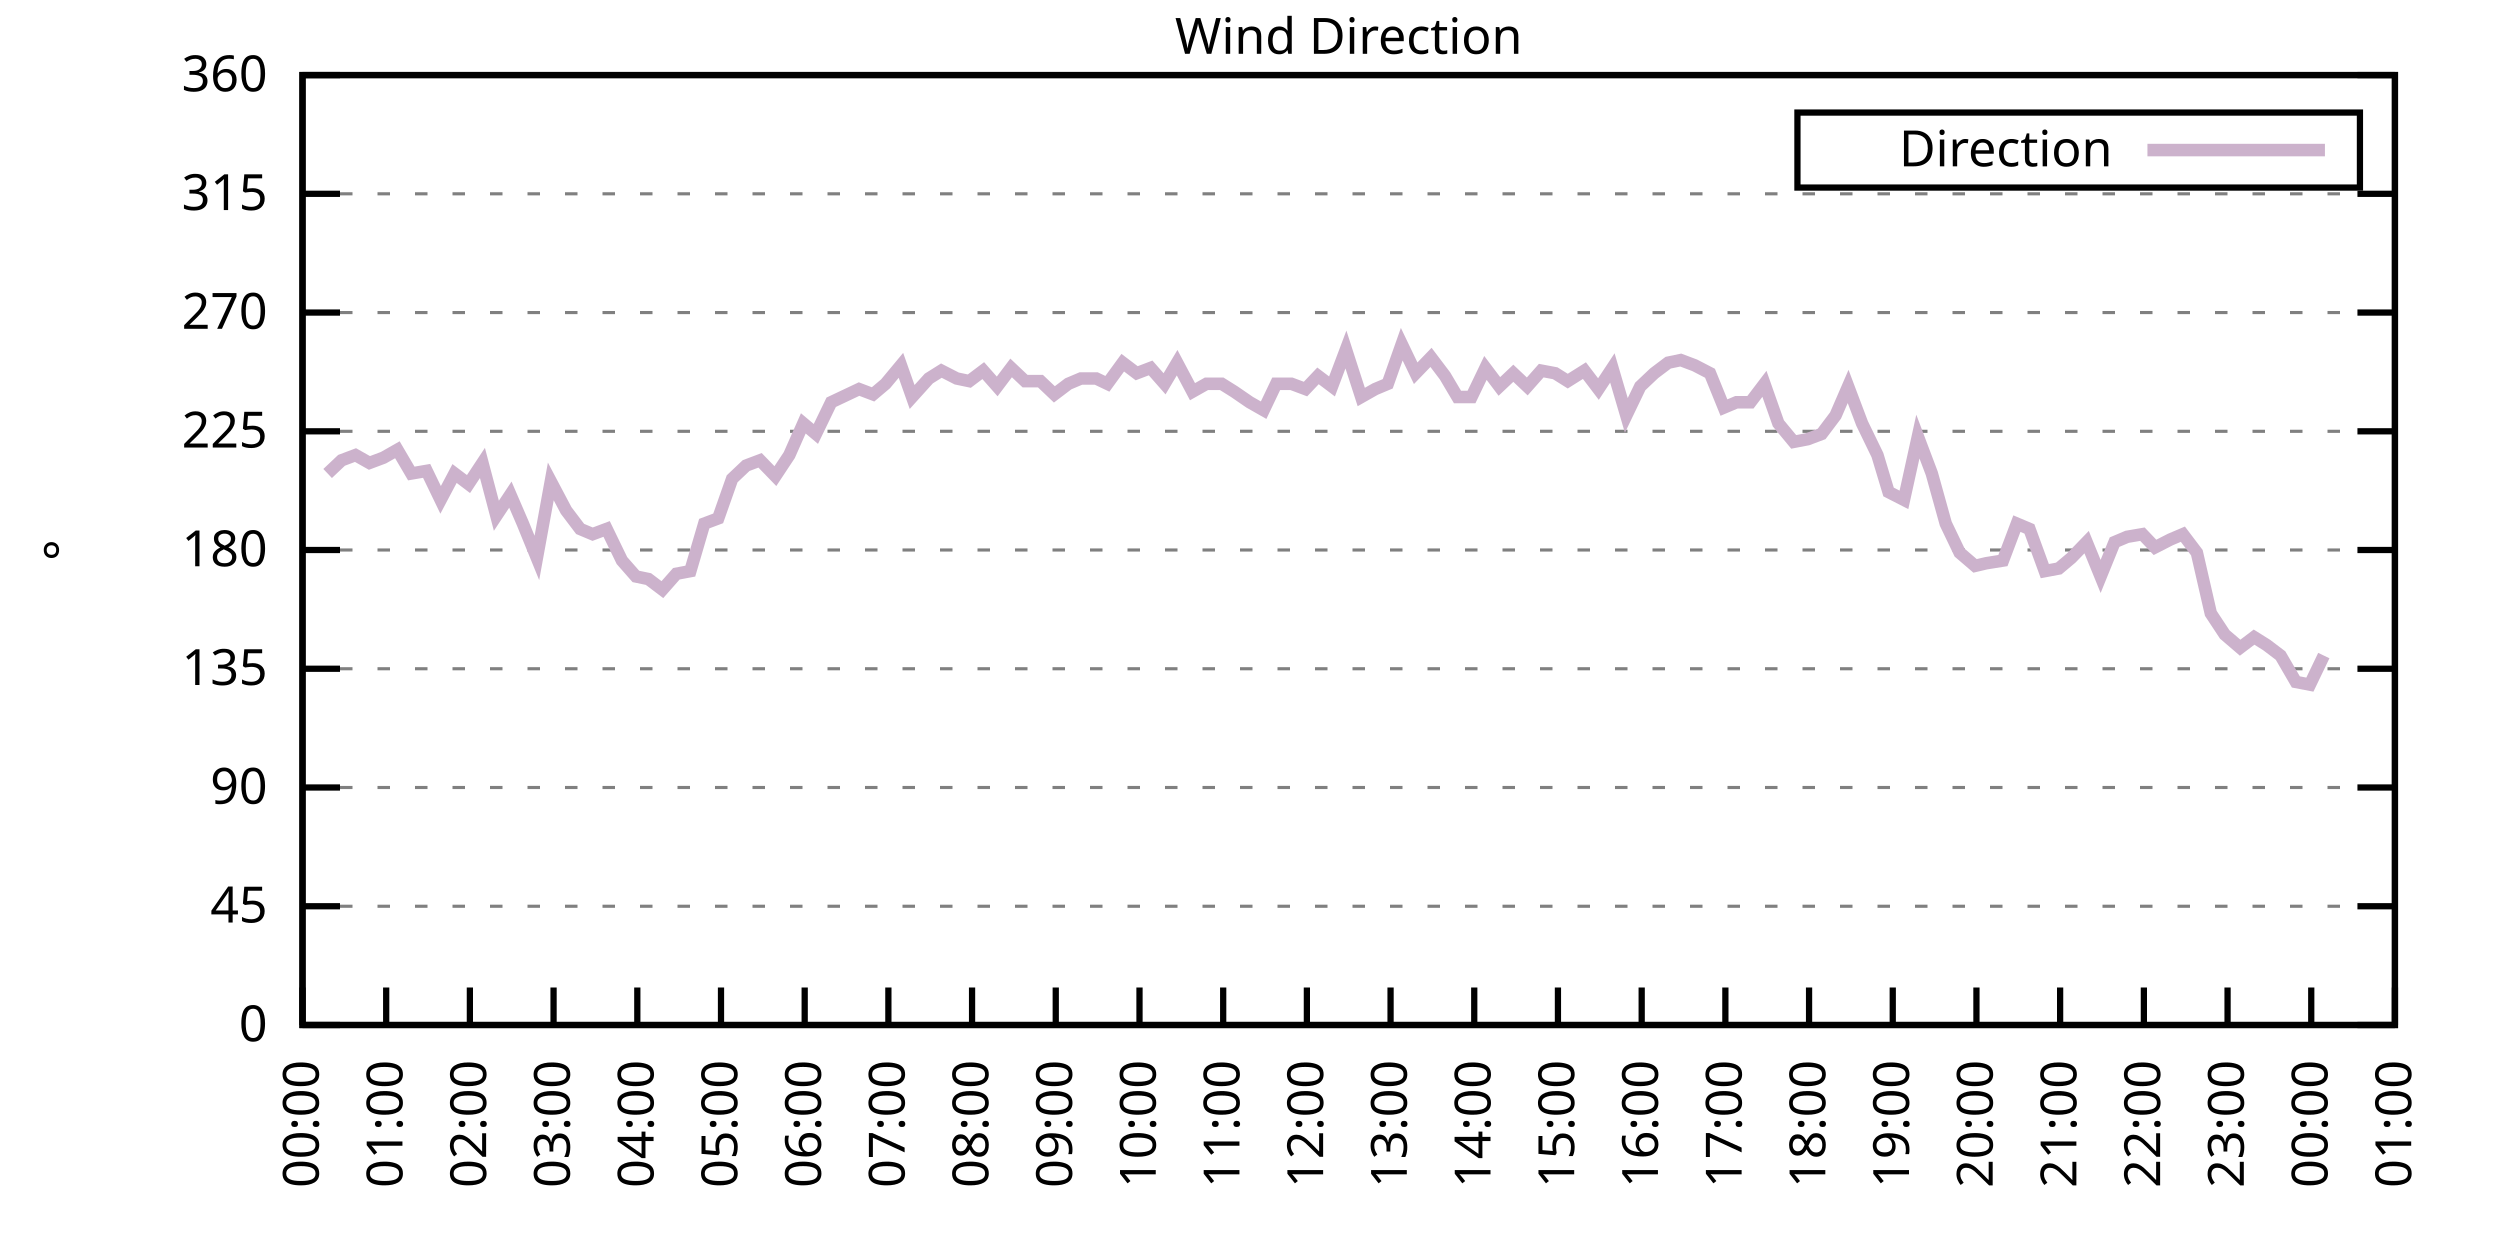
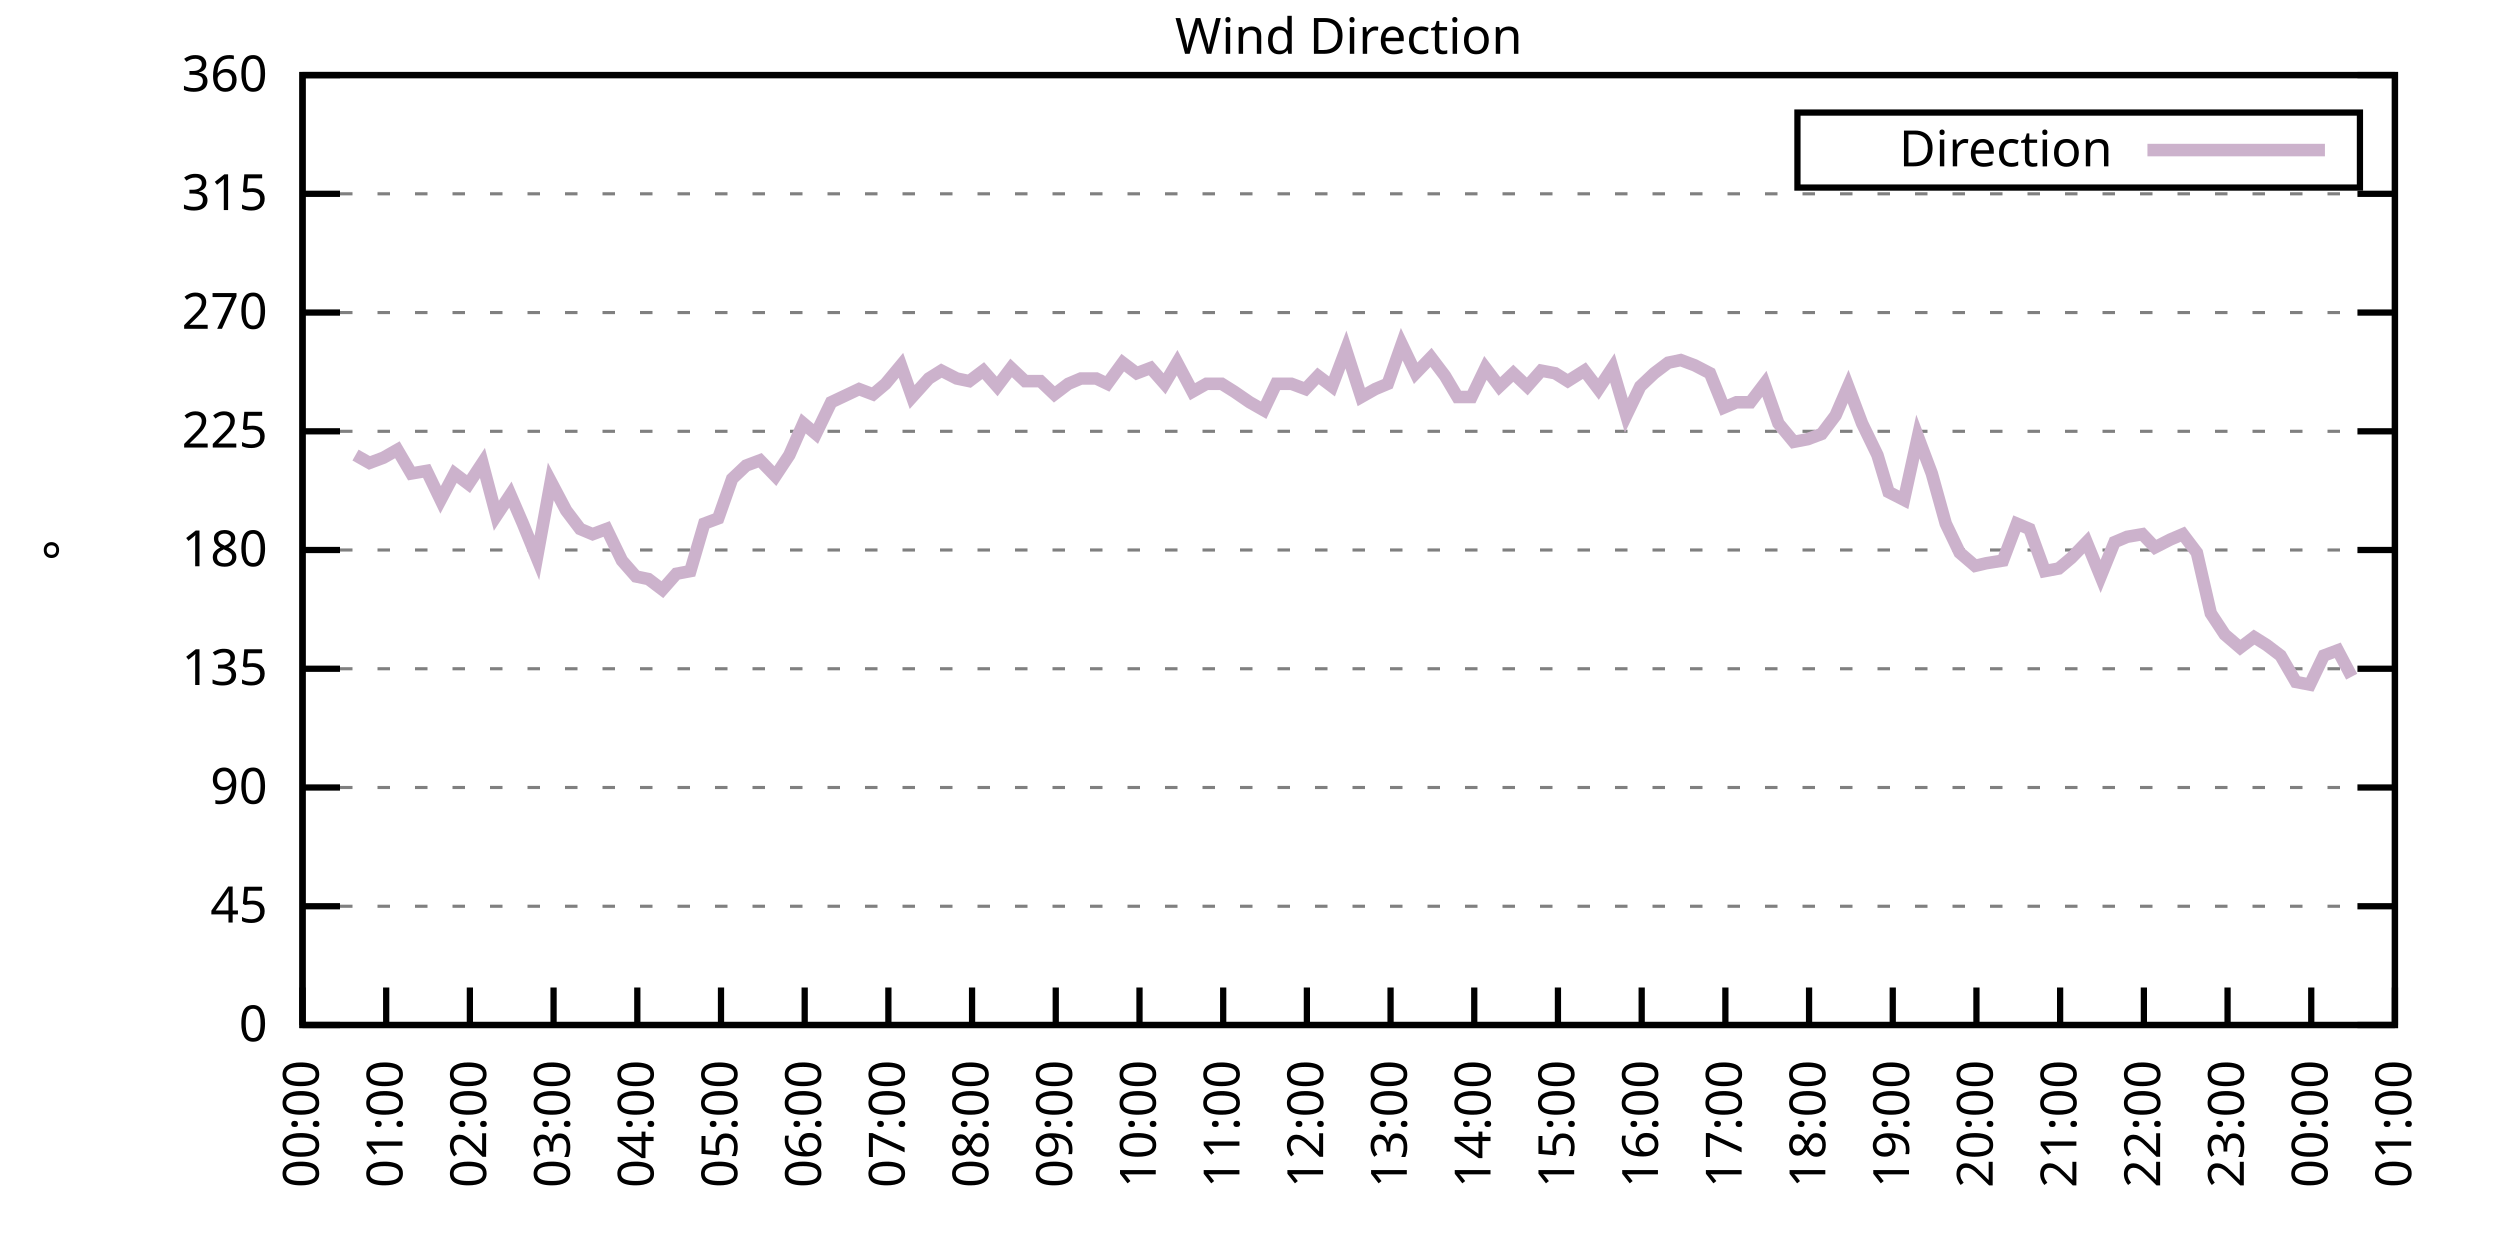
<svg xmlns="http://www.w3.org/2000/svg" xmlns:xlink="http://www.w3.org/1999/xlink" width="400" height="200" viewBox="0 0 400 200">
  <g id="gnuplot_canvas">
    <rect x="0" y="0" width="400" height="200" fill="none" />
    <defs>
      <circle id="gpDot" r="0.5" stroke-width="0.5" stroke="currentColor" />
      <path id="gpPt0" stroke-width="0.333" stroke="currentColor" d="M-1,0 h2 M0,-1 v2" />
      <path id="gpPt1" stroke-width="0.333" stroke="currentColor" d="M-1,-1 L1,1 M1,-1 L-1,1" />
      <path id="gpPt2" stroke-width="0.333" stroke="currentColor" d="M-1,0 L1,0 M0,-1 L0,1 M-1,-1 L1,1 M-1,1 L1,-1" />
      <rect id="gpPt3" stroke-width="0.333" stroke="currentColor" x="-1" y="-1" width="2" height="2" />
      <rect id="gpPt4" stroke-width="0.333" stroke="currentColor" fill="currentColor" x="-1" y="-1" width="2" height="2" />
      <circle id="gpPt5" stroke-width="0.333" stroke="currentColor" cx="0" cy="0" r="1" />
      <use xlink:href="#gpPt5" id="gpPt6" fill="currentColor" stroke="none" />
      <path id="gpPt7" stroke-width="0.333" stroke="currentColor" d="M0,-1.33 L-1.33,0.67 L1.33,0.67 z" />
      <use xlink:href="#gpPt7" id="gpPt8" fill="currentColor" stroke="none" />
      <use xlink:href="#gpPt7" id="gpPt9" stroke="currentColor" transform="rotate(180)" />
      <use xlink:href="#gpPt9" id="gpPt10" fill="currentColor" stroke="none" />
      <use xlink:href="#gpPt3" id="gpPt11" stroke="currentColor" transform="rotate(45)" />
      <use xlink:href="#gpPt11" id="gpPt12" fill="currentColor" stroke="none" />
      <path id="gpPt13" stroke-width="0.333" stroke="currentColor" d="M0,1.330 L1.265,0.411 L0.782,-1.067 L-0.782,-1.076 L-1.265,0.411 z" />
      <use xlink:href="#gpPt13" id="gpPt14" fill="currentColor" stroke="none" />
      <filter id="textbox" filterUnits="objectBoundingBox" x="0" y="0" height="1" width="1">
        <feFlood flood-color="white" flood-opacity="1" result="bgnd" />
        <feComposite in="SourceGraphic" in2="bgnd" operator="atop" />
      </filter>
      <filter id="greybox" filterUnits="objectBoundingBox" x="0" y="0" height="1" width="1">
        <feFlood flood-color="lightgrey" flood-opacity="1" result="grey" />
        <feComposite in="SourceGraphic" in2="grey" operator="atop" />
      </filter>
    </defs>
    <g fill="none" color="white" stroke="currentColor" stroke-width="1.00" stroke-linecap="butt" stroke-linejoin="miter">
</g>
    <g fill="none" color="black" stroke="currentColor" stroke-width="1.00" stroke-linecap="butt" stroke-linejoin="miter">
      <g stroke="none" shape-rendering="crispEdges">
        <polygon fill="rgb(255, 255, 255)" points="48.40,164.00 383.18,164.00 383.18,12.02 48.40,12.02 " />
      </g>
    </g>
    <g fill="none" color="black" stroke="currentColor" stroke-width="1.00" stroke-linecap="butt" stroke-linejoin="miter">
</g>
    <g fill="none" color="black" stroke="black" stroke-width="0.50" stroke-linecap="butt" stroke-linejoin="miter">
</g>
    <g fill="none" color="gray" stroke="currentColor" stroke-width="0.50" stroke-linecap="butt" stroke-linejoin="miter">
      <path stroke="gray" stroke-dasharray="2,4" class="gridline" d="M48.40,164.00 L383.19,164.00  " />
    </g>
    <g fill="none" color="gray" stroke="gray" stroke-width="1.00" stroke-linecap="butt" stroke-linejoin="miter">
</g>
    <g fill="none" color="black" stroke="currentColor" stroke-width="1.00" stroke-linecap="butt" stroke-linejoin="miter">
      <path stroke="black" d="M48.40,164.00 L54.40,164.00 M383.19,164.00 L377.19,164.00  " />
      <g transform="translate(42.80,166.60)" stroke="none" fill="black" font-family="Sans" font-size="8.00" text-anchor="end">
        <text>
          <tspan font-family="Sans"> 0</tspan>
        </text>
      </g>
    </g>
    <g fill="none" color="black" stroke="currentColor" stroke-width="1.00" stroke-linecap="butt" stroke-linejoin="miter">
</g>
    <g fill="none" color="black" stroke="black" stroke-width="0.50" stroke-linecap="butt" stroke-linejoin="miter">
</g>
    <g fill="none" color="gray" stroke="currentColor" stroke-width="0.50" stroke-linecap="butt" stroke-linejoin="miter">
      <path stroke="gray" stroke-dasharray="2,4" class="gridline" d="M48.40,145.00 L383.19,145.00  " />
    </g>
    <g fill="none" color="gray" stroke="gray" stroke-width="1.00" stroke-linecap="butt" stroke-linejoin="miter">
</g>
    <g fill="none" color="black" stroke="currentColor" stroke-width="1.00" stroke-linecap="butt" stroke-linejoin="miter">
      <path stroke="black" d="M48.40,145.00 L54.40,145.00 M383.19,145.00 L377.19,145.00  " />
      <g transform="translate(42.80,147.60)" stroke="none" fill="black" font-family="Sans" font-size="8.00" text-anchor="end">
        <text>
          <tspan font-family="Sans"> 45</tspan>
        </text>
      </g>
    </g>
    <g fill="none" color="black" stroke="currentColor" stroke-width="1.00" stroke-linecap="butt" stroke-linejoin="miter">
</g>
    <g fill="none" color="black" stroke="black" stroke-width="0.50" stroke-linecap="butt" stroke-linejoin="miter">
</g>
    <g fill="none" color="gray" stroke="currentColor" stroke-width="0.50" stroke-linecap="butt" stroke-linejoin="miter">
      <path stroke="gray" stroke-dasharray="2,4" class="gridline" d="M48.40,126.00 L383.19,126.00  " />
    </g>
    <g fill="none" color="gray" stroke="gray" stroke-width="1.00" stroke-linecap="butt" stroke-linejoin="miter">
</g>
    <g fill="none" color="black" stroke="currentColor" stroke-width="1.00" stroke-linecap="butt" stroke-linejoin="miter">
      <path stroke="black" d="M48.40,126.00 L54.40,126.00 M383.19,126.00 L377.19,126.00  " />
      <g transform="translate(42.80,128.60)" stroke="none" fill="black" font-family="Sans" font-size="8.00" text-anchor="end">
        <text>
          <tspan font-family="Sans"> 90</tspan>
        </text>
      </g>
    </g>
    <g fill="none" color="black" stroke="currentColor" stroke-width="1.00" stroke-linecap="butt" stroke-linejoin="miter">
</g>
    <g fill="none" color="black" stroke="black" stroke-width="0.50" stroke-linecap="butt" stroke-linejoin="miter">
</g>
    <g fill="none" color="gray" stroke="currentColor" stroke-width="0.50" stroke-linecap="butt" stroke-linejoin="miter">
      <path stroke="gray" stroke-dasharray="2,4" class="gridline" d="M48.40,107.00 L383.19,107.00  " />
    </g>
    <g fill="none" color="gray" stroke="gray" stroke-width="1.00" stroke-linecap="butt" stroke-linejoin="miter">
</g>
    <g fill="none" color="black" stroke="currentColor" stroke-width="1.00" stroke-linecap="butt" stroke-linejoin="miter">
      <path stroke="black" d="M48.40,107.00 L54.40,107.00 M383.19,107.00 L377.19,107.00  " />
      <g transform="translate(42.80,109.60)" stroke="none" fill="black" font-family="Sans" font-size="8.00" text-anchor="end">
        <text>
          <tspan font-family="Sans"> 135</tspan>
        </text>
      </g>
    </g>
    <g fill="none" color="black" stroke="currentColor" stroke-width="1.00" stroke-linecap="butt" stroke-linejoin="miter">
</g>
    <g fill="none" color="black" stroke="black" stroke-width="0.50" stroke-linecap="butt" stroke-linejoin="miter">
</g>
    <g fill="none" color="gray" stroke="currentColor" stroke-width="0.50" stroke-linecap="butt" stroke-linejoin="miter">
      <path stroke="gray" stroke-dasharray="2,4" class="gridline" d="M48.40,88.00 L383.19,88.00  " />
    </g>
    <g fill="none" color="gray" stroke="gray" stroke-width="1.00" stroke-linecap="butt" stroke-linejoin="miter">
</g>
    <g fill="none" color="black" stroke="currentColor" stroke-width="1.00" stroke-linecap="butt" stroke-linejoin="miter">
      <path stroke="black" d="M48.40,88.00 L54.40,88.00 M383.19,88.00 L377.19,88.00  " />
      <g transform="translate(42.80,90.60)" stroke="none" fill="black" font-family="Sans" font-size="8.00" text-anchor="end">
        <text>
          <tspan font-family="Sans"> 180</tspan>
        </text>
      </g>
    </g>
    <g fill="none" color="black" stroke="currentColor" stroke-width="1.00" stroke-linecap="butt" stroke-linejoin="miter">
</g>
    <g fill="none" color="black" stroke="black" stroke-width="0.50" stroke-linecap="butt" stroke-linejoin="miter">
</g>
    <g fill="none" color="gray" stroke="currentColor" stroke-width="0.50" stroke-linecap="butt" stroke-linejoin="miter">
      <path stroke="gray" stroke-dasharray="2,4" class="gridline" d="M48.40,69.01 L383.19,69.01  " />
    </g>
    <g fill="none" color="gray" stroke="gray" stroke-width="1.00" stroke-linecap="butt" stroke-linejoin="miter">
</g>
    <g fill="none" color="black" stroke="currentColor" stroke-width="1.00" stroke-linecap="butt" stroke-linejoin="miter">
      <path stroke="black" d="M48.40,69.01 L54.40,69.01 M383.19,69.01 L377.19,69.01  " />
      <g transform="translate(42.80,71.61)" stroke="none" fill="black" font-family="Sans" font-size="8.00" text-anchor="end">
        <text>
          <tspan font-family="Sans"> 225</tspan>
        </text>
      </g>
    </g>
    <g fill="none" color="black" stroke="currentColor" stroke-width="1.00" stroke-linecap="butt" stroke-linejoin="miter">
</g>
    <g fill="none" color="black" stroke="black" stroke-width="0.50" stroke-linecap="butt" stroke-linejoin="miter">
</g>
    <g fill="none" color="gray" stroke="currentColor" stroke-width="0.50" stroke-linecap="butt" stroke-linejoin="miter">
      <path stroke="gray" stroke-dasharray="2,4" class="gridline" d="M48.40,50.01 L383.19,50.01  " />
    </g>
    <g fill="none" color="gray" stroke="gray" stroke-width="1.00" stroke-linecap="butt" stroke-linejoin="miter">
</g>
    <g fill="none" color="black" stroke="currentColor" stroke-width="1.00" stroke-linecap="butt" stroke-linejoin="miter">
      <path stroke="black" d="M48.40,50.01 L54.40,50.01 M383.19,50.01 L377.19,50.01  " />
      <g transform="translate(42.80,52.61)" stroke="none" fill="black" font-family="Sans" font-size="8.00" text-anchor="end">
        <text>
          <tspan font-family="Sans"> 270</tspan>
        </text>
      </g>
    </g>
    <g fill="none" color="black" stroke="currentColor" stroke-width="1.00" stroke-linecap="butt" stroke-linejoin="miter">
</g>
    <g fill="none" color="black" stroke="black" stroke-width="0.50" stroke-linecap="butt" stroke-linejoin="miter">
</g>
    <g fill="none" color="gray" stroke="currentColor" stroke-width="0.50" stroke-linecap="butt" stroke-linejoin="miter">
      <path stroke="gray" stroke-dasharray="2,4" class="gridline" d="M48.40,31.01 L383.19,31.01  " />
    </g>
    <g fill="none" color="gray" stroke="gray" stroke-width="1.00" stroke-linecap="butt" stroke-linejoin="miter">
</g>
    <g fill="none" color="black" stroke="currentColor" stroke-width="1.00" stroke-linecap="butt" stroke-linejoin="miter">
      <path stroke="black" d="M48.40,31.01 L54.40,31.01 M383.19,31.01 L377.19,31.01  " />
      <g transform="translate(42.80,33.61)" stroke="none" fill="black" font-family="Sans" font-size="8.00" text-anchor="end">
        <text>
          <tspan font-family="Sans"> 315</tspan>
        </text>
      </g>
    </g>
    <g fill="none" color="black" stroke="currentColor" stroke-width="1.00" stroke-linecap="butt" stroke-linejoin="miter">
</g>
    <g fill="none" color="black" stroke="black" stroke-width="0.50" stroke-linecap="butt" stroke-linejoin="miter">
</g>
    <g fill="none" color="gray" stroke="currentColor" stroke-width="0.50" stroke-linecap="butt" stroke-linejoin="miter">
      <path stroke="gray" stroke-dasharray="2,4" class="gridline" d="M48.40,12.01 L383.19,12.01  " />
    </g>
    <g fill="none" color="gray" stroke="gray" stroke-width="1.00" stroke-linecap="butt" stroke-linejoin="miter">
</g>
    <g fill="none" color="black" stroke="currentColor" stroke-width="1.00" stroke-linecap="butt" stroke-linejoin="miter">
      <path stroke="black" d="M48.40,12.01 L54.40,12.01 M383.19,12.01 L377.19,12.01  " />
      <g transform="translate(42.80,14.61)" stroke="none" fill="black" font-family="Sans" font-size="8.00" text-anchor="end">
        <text>
          <tspan font-family="Sans"> 360</tspan>
        </text>
      </g>
    </g>
    <g fill="none" color="black" stroke="currentColor" stroke-width="1.00" stroke-linecap="butt" stroke-linejoin="miter">
      <path stroke="black" d="M48.40,164.00 L48.40,158.00  " />
      <g transform="translate(51.00,169.60) rotate(270.00)" stroke="none" fill="black" font-family="Sans" font-size="8.00" text-anchor="end">
        <text>
          <tspan font-family="Sans">00:00</tspan>
        </text>
      </g>
    </g>
    <g fill="none" color="black" stroke="currentColor" stroke-width="1.00" stroke-linecap="butt" stroke-linejoin="miter">
      <path stroke="black" d="M61.79,164.00 L61.79,158.00  " />
      <g transform="translate(64.39,169.60) rotate(270.00)" stroke="none" fill="black" font-family="Sans" font-size="8.00" text-anchor="end">
        <text>
          <tspan font-family="Sans">01:00</tspan>
        </text>
      </g>
    </g>
    <g fill="none" color="black" stroke="currentColor" stroke-width="1.00" stroke-linecap="butt" stroke-linejoin="miter">
      <path stroke="black" d="M75.18,164.00 L75.18,158.00  " />
      <g transform="translate(77.78,169.60) rotate(270.00)" stroke="none" fill="black" font-family="Sans" font-size="8.00" text-anchor="end">
        <text>
          <tspan font-family="Sans">02:00</tspan>
        </text>
      </g>
    </g>
    <g fill="none" color="black" stroke="currentColor" stroke-width="1.00" stroke-linecap="butt" stroke-linejoin="miter">
      <path stroke="black" d="M88.57,164.00 L88.57,158.00  " />
      <g transform="translate(91.17,169.60) rotate(270.00)" stroke="none" fill="black" font-family="Sans" font-size="8.00" text-anchor="end">
        <text>
          <tspan font-family="Sans">03:00</tspan>
        </text>
      </g>
    </g>
    <g fill="none" color="black" stroke="currentColor" stroke-width="1.00" stroke-linecap="butt" stroke-linejoin="miter">
      <path stroke="black" d="M101.97,164.00 L101.97,158.00  " />
      <g transform="translate(104.57,169.60) rotate(270.00)" stroke="none" fill="black" font-family="Sans" font-size="8.00" text-anchor="end">
        <text>
          <tspan font-family="Sans">04:00</tspan>
        </text>
      </g>
    </g>
    <g fill="none" color="black" stroke="currentColor" stroke-width="1.00" stroke-linecap="butt" stroke-linejoin="miter">
      <path stroke="black" d="M115.36,164.00 L115.36,158.00  " />
      <g transform="translate(117.96,169.60) rotate(270.00)" stroke="none" fill="black" font-family="Sans" font-size="8.00" text-anchor="end">
        <text>
          <tspan font-family="Sans">05:00</tspan>
        </text>
      </g>
    </g>
    <g fill="none" color="black" stroke="currentColor" stroke-width="1.00" stroke-linecap="butt" stroke-linejoin="miter">
      <path stroke="black" d="M128.75,164.00 L128.75,158.00  " />
      <g transform="translate(131.35,169.60) rotate(270.00)" stroke="none" fill="black" font-family="Sans" font-size="8.00" text-anchor="end">
        <text>
          <tspan font-family="Sans">06:00</tspan>
        </text>
      </g>
    </g>
    <g fill="none" color="black" stroke="currentColor" stroke-width="1.00" stroke-linecap="butt" stroke-linejoin="miter">
      <path stroke="black" d="M142.14,164.00 L142.14,158.00  " />
      <g transform="translate(144.74,169.60) rotate(270.00)" stroke="none" fill="black" font-family="Sans" font-size="8.00" text-anchor="end">
        <text>
          <tspan font-family="Sans">07:00</tspan>
        </text>
      </g>
    </g>
    <g fill="none" color="black" stroke="currentColor" stroke-width="1.00" stroke-linecap="butt" stroke-linejoin="miter">
      <path stroke="black" d="M155.53,164.00 L155.53,158.00  " />
      <g transform="translate(158.13,169.60) rotate(270.00)" stroke="none" fill="black" font-family="Sans" font-size="8.00" text-anchor="end">
        <text>
          <tspan font-family="Sans">08:00</tspan>
        </text>
      </g>
    </g>
    <g fill="none" color="black" stroke="currentColor" stroke-width="1.00" stroke-linecap="butt" stroke-linejoin="miter">
      <path stroke="black" d="M168.92,164.00 L168.92,158.00  " />
      <g transform="translate(171.52,169.60) rotate(270.00)" stroke="none" fill="black" font-family="Sans" font-size="8.00" text-anchor="end">
        <text>
          <tspan font-family="Sans">09:00</tspan>
        </text>
      </g>
    </g>
    <g fill="none" color="black" stroke="currentColor" stroke-width="1.00" stroke-linecap="butt" stroke-linejoin="miter">
      <path stroke="black" d="M182.32,164.00 L182.32,158.00  " />
      <g transform="translate(184.92,169.60) rotate(270.00)" stroke="none" fill="black" font-family="Sans" font-size="8.00" text-anchor="end">
        <text>
          <tspan font-family="Sans">10:00</tspan>
        </text>
      </g>
    </g>
    <g fill="none" color="black" stroke="currentColor" stroke-width="1.00" stroke-linecap="butt" stroke-linejoin="miter">
      <path stroke="black" d="M195.71,164.00 L195.71,158.00  " />
      <g transform="translate(198.31,169.60) rotate(270.00)" stroke="none" fill="black" font-family="Sans" font-size="8.00" text-anchor="end">
        <text>
          <tspan font-family="Sans">11:00</tspan>
        </text>
      </g>
    </g>
    <g fill="none" color="black" stroke="currentColor" stroke-width="1.00" stroke-linecap="butt" stroke-linejoin="miter">
      <path stroke="black" d="M209.10,164.00 L209.10,158.00  " />
      <g transform="translate(211.70,169.60) rotate(270.00)" stroke="none" fill="black" font-family="Sans" font-size="8.00" text-anchor="end">
        <text>
          <tspan font-family="Sans">12:00</tspan>
        </text>
      </g>
    </g>
    <g fill="none" color="black" stroke="currentColor" stroke-width="1.00" stroke-linecap="butt" stroke-linejoin="miter">
      <path stroke="black" d="M222.49,164.00 L222.49,158.00  " />
      <g transform="translate(225.09,169.60) rotate(270.00)" stroke="none" fill="black" font-family="Sans" font-size="8.00" text-anchor="end">
        <text>
          <tspan font-family="Sans">13:00</tspan>
        </text>
      </g>
    </g>
    <g fill="none" color="black" stroke="currentColor" stroke-width="1.00" stroke-linecap="butt" stroke-linejoin="miter">
      <path stroke="black" d="M235.88,164.00 L235.88,158.00  " />
      <g transform="translate(238.48,169.60) rotate(270.00)" stroke="none" fill="black" font-family="Sans" font-size="8.00" text-anchor="end">
        <text>
          <tspan font-family="Sans">14:00</tspan>
        </text>
      </g>
    </g>
    <g fill="none" color="black" stroke="currentColor" stroke-width="1.00" stroke-linecap="butt" stroke-linejoin="miter">
      <path stroke="black" d="M249.27,164.00 L249.27,158.00  " />
      <g transform="translate(251.87,169.60) rotate(270.00)" stroke="none" fill="black" font-family="Sans" font-size="8.00" text-anchor="end">
        <text>
          <tspan font-family="Sans">15:00</tspan>
        </text>
      </g>
    </g>
    <g fill="none" color="black" stroke="currentColor" stroke-width="1.00" stroke-linecap="butt" stroke-linejoin="miter">
      <path stroke="black" d="M262.67,164.00 L262.67,158.00  " />
      <g transform="translate(265.27,169.60) rotate(270.00)" stroke="none" fill="black" font-family="Sans" font-size="8.00" text-anchor="end">
        <text>
          <tspan font-family="Sans">16:00</tspan>
        </text>
      </g>
    </g>
    <g fill="none" color="black" stroke="currentColor" stroke-width="1.00" stroke-linecap="butt" stroke-linejoin="miter">
      <path stroke="black" d="M276.06,164.00 L276.06,158.00  " />
      <g transform="translate(278.66,169.60) rotate(270.00)" stroke="none" fill="black" font-family="Sans" font-size="8.00" text-anchor="end">
        <text>
          <tspan font-family="Sans">17:00</tspan>
        </text>
      </g>
    </g>
    <g fill="none" color="black" stroke="currentColor" stroke-width="1.00" stroke-linecap="butt" stroke-linejoin="miter">
      <path stroke="black" d="M289.45,164.00 L289.45,158.00  " />
      <g transform="translate(292.05,169.60) rotate(270.00)" stroke="none" fill="black" font-family="Sans" font-size="8.00" text-anchor="end">
        <text>
          <tspan font-family="Sans">18:00</tspan>
        </text>
      </g>
    </g>
    <g fill="none" color="black" stroke="currentColor" stroke-width="1.00" stroke-linecap="butt" stroke-linejoin="miter">
      <path stroke="black" d="M302.84,164.00 L302.84,158.00  " />
      <g transform="translate(305.44,169.60) rotate(270.00)" stroke="none" fill="black" font-family="Sans" font-size="8.00" text-anchor="end">
        <text>
          <tspan font-family="Sans">19:00</tspan>
        </text>
      </g>
    </g>
    <g fill="none" color="black" stroke="currentColor" stroke-width="1.00" stroke-linecap="butt" stroke-linejoin="miter">
      <path stroke="black" d="M316.23,164.00 L316.23,158.00  " />
      <g transform="translate(318.83,169.60) rotate(270.00)" stroke="none" fill="black" font-family="Sans" font-size="8.00" text-anchor="end">
        <text>
          <tspan font-family="Sans">20:00</tspan>
        </text>
      </g>
    </g>
    <g fill="none" color="black" stroke="currentColor" stroke-width="1.00" stroke-linecap="butt" stroke-linejoin="miter">
      <path stroke="black" d="M329.62,164.00 L329.62,158.00  " />
      <g transform="translate(332.22,169.60) rotate(270.00)" stroke="none" fill="black" font-family="Sans" font-size="8.00" text-anchor="end">
        <text>
          <tspan font-family="Sans">21:00</tspan>
        </text>
      </g>
    </g>
    <g fill="none" color="black" stroke="currentColor" stroke-width="1.00" stroke-linecap="butt" stroke-linejoin="miter">
      <path stroke="black" d="M343.02,164.00 L343.02,158.00  " />
      <g transform="translate(345.62,169.60) rotate(270.00)" stroke="none" fill="black" font-family="Sans" font-size="8.00" text-anchor="end">
        <text>
          <tspan font-family="Sans">22:00</tspan>
        </text>
      </g>
    </g>
    <g fill="none" color="black" stroke="currentColor" stroke-width="1.00" stroke-linecap="butt" stroke-linejoin="miter">
      <path stroke="black" d="M356.41,164.00 L356.41,158.00  " />
      <g transform="translate(359.01,169.60) rotate(270.00)" stroke="none" fill="black" font-family="Sans" font-size="8.00" text-anchor="end">
        <text>
          <tspan font-family="Sans">23:00</tspan>
        </text>
      </g>
    </g>
    <g fill="none" color="black" stroke="currentColor" stroke-width="1.00" stroke-linecap="butt" stroke-linejoin="miter">
      <path stroke="black" d="M369.80,164.00 L369.80,158.00  " />
      <g transform="translate(372.40,169.60) rotate(270.00)" stroke="none" fill="black" font-family="Sans" font-size="8.00" text-anchor="end">
        <text>
          <tspan font-family="Sans">00:00</tspan>
        </text>
      </g>
    </g>
    <g fill="none" color="black" stroke="currentColor" stroke-width="1.00" stroke-linecap="butt" stroke-linejoin="miter">
      <path stroke="black" d="M383.19,164.00 L383.19,158.00  " />
      <g transform="translate(385.79,169.60) rotate(270.00)" stroke="none" fill="black" font-family="Sans" font-size="8.00" text-anchor="end">
        <text>
          <tspan font-family="Sans">01:00</tspan>
        </text>
      </g>
    </g>
    <g fill="none" color="black" stroke="currentColor" stroke-width="1.00" stroke-linecap="butt" stroke-linejoin="miter">
</g>
    <g fill="none" color="black" stroke="currentColor" stroke-width="1.00" stroke-linecap="butt" stroke-linejoin="miter">
      <path stroke="black" d="M48.40,12.01 L48.40,164.00 L383.19,164.00 L383.19,12.01 L48.40,12.01 Z  " />
    </g>
    <g fill="none" color="black" stroke="currentColor" stroke-width="1.00" stroke-linecap="butt" stroke-linejoin="miter">
</g>
    <g fill="none" color="black" stroke="currentColor" stroke-width="1.00" stroke-linecap="butt" stroke-linejoin="miter">
      <path stroke="black" d="M287.59,30.01 L287.59,18.01 L377.59,18.01 L377.59,30.01 L287.59,30.01 Z  " />
    </g>
    <g id="Wind_direction_plot_1">
      <g fill="none" color="white" stroke="black" stroke-width="2.00" stroke-linecap="butt" stroke-linejoin="miter">
</g>
      <g fill="none" color="black" stroke="currentColor" stroke-width="2.00" stroke-linecap="butt" stroke-linejoin="miter">
        <g transform="translate(337.99,26.61)" stroke="none" fill="black" font-family="Sans" font-size="8.00" text-anchor="end">
          <text>
            <tspan font-family="Sans">Direction</tspan>
          </text>
        </g>
      </g>
      <g fill="none" color="black" stroke="currentColor" stroke-width="2.00" stroke-linecap="butt" stroke-linejoin="miter">
-         <path stroke="rgb(204, 178, 204)" d="M343.59,24.01 L371.99,24.01 M52.42,75.76 L54.65,73.65 L56.88,72.81 L59.11,74.07 L61.35,73.23 L63.58,71.96   L65.81,75.76 L68.26,75.34 L70.50,79.98 L72.73,75.76 L74.96,77.45 L77.19,74.07 L79.42,82.52 L81.66,79.14   L83.66,83.78 L85.90,89.27 L88.13,77.03 L90.58,81.67 L92.82,84.63 L94.82,85.47 L97.06,84.63 L99.51,89.69   L101.74,92.23 L103.75,92.65 L105.98,94.34 L108.22,91.80 L110.45,91.38 L112.68,83.78 L114.91,82.94 L117.14,76.61   L119.38,74.49 L121.61,73.65 L124.06,76.18 L126.29,72.81 L128.53,67.74 L130.54,69.43 L132.99,64.36 L137.45,62.25   L139.69,63.10 L141.69,61.41 L144.15,58.45 L145.94,63.52 L148.61,60.56 L150.62,59.30 L153.08,60.56 L155.09,60.98   L157.32,59.30 L159.55,61.83 L161.78,58.87 L164.01,60.98 L166.47,60.98 L168.70,63.10 L170.93,61.41 L172.94,60.56   L175.40,60.56 L177.18,61.41 L179.64,58.03 L181.87,59.72 L184.10,58.87 L186.33,61.41 L188.34,58.03 L190.80,62.67   L193.03,61.41 L195.48,61.41 L197.49,62.67 L199.95,64.36 L202.18,65.63 L204.19,61.41 L206.64,61.41 L208.88,62.25   L210.88,60.14 L213.12,61.83 L215.35,55.92 L217.80,63.52 L220.04,62.25 L222.04,61.41 L224.28,55.07 L226.51,59.72   L228.96,57.18 L231.20,60.14 L233.20,63.52 L235.44,63.52 L237.67,58.87 L239.90,61.83 L242.13,59.72 L244.36,61.83   L246.60,59.30 L248.83,59.72 L250.84,60.98 L253.51,59.30 L255.75,62.25 L257.98,58.87 L260.21,66.47 L262.44,61.83   L264.67,59.72 L266.91,58.03 L268.92,57.61 L271.15,58.45 L273.60,59.72 L275.83,65.21 L277.84,64.36 L280.07,64.36   L282.31,61.41 L284.54,67.74 L286.99,70.70 L289.23,70.27 L291.46,69.43 L293.69,66.47 L295.70,61.83 L297.93,67.74   L300.39,72.81 L302.17,78.72 L304.63,79.98 L306.86,69.85 L309.09,75.76 L311.32,83.78 L313.55,88.43 L316.01,90.54   L317.79,90.12 L320.47,89.69 L322.70,83.78 L324.71,84.63 L327.17,91.38 L329.40,90.96 L331.41,89.27 L333.86,86.74   L336.10,92.23 L338.33,86.74 L340.34,85.89 L342.79,85.47 L344.80,87.58 L347.26,86.32 L349.26,85.47 L351.50,88.43   L353.73,98.14 L355.96,101.52 L358.42,103.63 L360.65,101.94 L362.66,103.20 L364.89,104.89 L367.34,109.11 L369.58,109.54   L371.81,104.89  " />
+         <path stroke="rgb(204, 178, 204)" d="M343.59,24.01 L371.99,24.01 M56.88,72.81 L59.11,74.07 L61.35,73.23 L63.58,71.96 L65.81,75.76 L68.26,75.34   L70.50,79.98 L72.73,75.76 L74.96,77.45 L77.19,74.07 L79.42,82.52 L81.66,79.14 L83.66,83.78 L85.90,89.27   L88.13,77.03 L90.58,81.67 L92.82,84.63 L94.82,85.47 L97.06,84.63 L99.51,89.69 L101.74,92.23 L103.75,92.65   L105.98,94.34 L108.22,91.80 L110.45,91.38 L112.68,83.78 L114.91,82.94 L117.14,76.61 L119.38,74.49 L121.61,73.65   L124.06,76.18 L126.29,72.81 L128.53,67.74 L130.54,69.43 L132.99,64.36 L137.45,62.25 L139.69,63.10 L141.69,61.41   L144.15,58.45 L145.94,63.52 L148.61,60.56 L150.62,59.30 L153.08,60.56 L155.09,60.98 L157.32,59.30 L159.55,61.83   L161.78,58.87 L164.01,60.98 L166.47,60.98 L168.70,63.10 L170.93,61.41 L172.94,60.56 L175.40,60.56 L177.18,61.41   L179.64,58.03 L181.87,59.72 L184.10,58.87 L186.33,61.41 L188.34,58.03 L190.80,62.67 L193.03,61.41 L195.48,61.41   L197.49,62.67 L199.95,64.36 L202.18,65.63 L204.19,61.41 L206.64,61.41 L208.88,62.25 L210.88,60.14 L213.12,61.83   L215.35,55.92 L217.80,63.52 L220.04,62.25 L222.04,61.41 L224.28,55.07 L226.51,59.72 L228.96,57.18 L231.20,60.14   L233.20,63.52 L235.44,63.52 L237.67,58.87 L239.90,61.83 L242.13,59.72 L244.36,61.83 L246.60,59.30 L248.83,59.72   L250.84,60.98 L253.51,59.30 L255.75,62.25 L257.98,58.87 L260.21,66.47 L262.44,61.83 L264.67,59.72 L266.91,58.03   L268.92,57.61 L271.15,58.45 L273.60,59.72 L275.83,65.21 L277.84,64.36 L280.07,64.36 L282.31,61.41 L284.54,67.74   L286.99,70.70 L289.23,70.27 L291.46,69.43 L293.69,66.47 L295.70,61.83 L297.93,67.74 L300.39,72.81 L302.17,78.72   L304.63,79.98 L306.86,69.85 L309.09,75.76 L311.32,83.78 L313.55,88.43 L316.01,90.54 L317.79,90.12 L320.47,89.69   L322.70,83.78 L324.71,84.63 L327.17,91.38 L329.40,90.96 L331.41,89.27 L333.86,86.74 L336.10,92.23 L338.33,86.74   L340.34,85.89 L342.79,85.47 L344.80,87.58 L347.26,86.32 L349.26,85.47 L351.50,88.43 L353.73,98.14 L355.96,101.52   L358.42,103.63 L360.65,101.94 L362.66,103.20 L364.89,104.89 L367.34,109.11 L369.58,109.54 L371.81,104.89 L374.04,104.05   L376.27,108.27  " />
      </g>
    </g>
    <g fill="none" color="black" stroke="currentColor" stroke-width="2.00" stroke-linecap="butt" stroke-linejoin="miter">
</g>
    <g fill="none" color="black" stroke="black" stroke-width="1.00" stroke-linecap="butt" stroke-linejoin="miter">
</g>
    <g fill="none" color="black" stroke="currentColor" stroke-width="1.00" stroke-linecap="butt" stroke-linejoin="miter">
      <path stroke="black" d="M48.40,12.01 L48.40,164.00 L383.19,164.00 L383.19,12.01 L48.40,12.01 Z  " />
      <g transform="translate(12.80,88.01) rotate(270.00)" stroke="none" fill="black" font-family="Sans" font-size="8.00" text-anchor="middle">
        <text>
          <tspan font-family="Sans">°</tspan>
        </text>
      </g>
    </g>
    <g fill="none" color="black" stroke="currentColor" stroke-width="1.00" stroke-linecap="butt" stroke-linejoin="miter">
</g>
    <g fill="none" color="black" stroke="currentColor" stroke-width="1.00" stroke-linecap="butt" stroke-linejoin="miter">
      <g transform="translate(215.79,8.61)" stroke="none" fill="black" font-family="Sans" font-size="8.00" text-anchor="middle">
        <text>
          <tspan font-family="Sans">Wind Direction</tspan>
        </text>
      </g>
    </g>
    <g fill="none" color="black" stroke="currentColor" stroke-width="1.00" stroke-linecap="butt" stroke-linejoin="miter">
</g>
  </g>
</svg>
